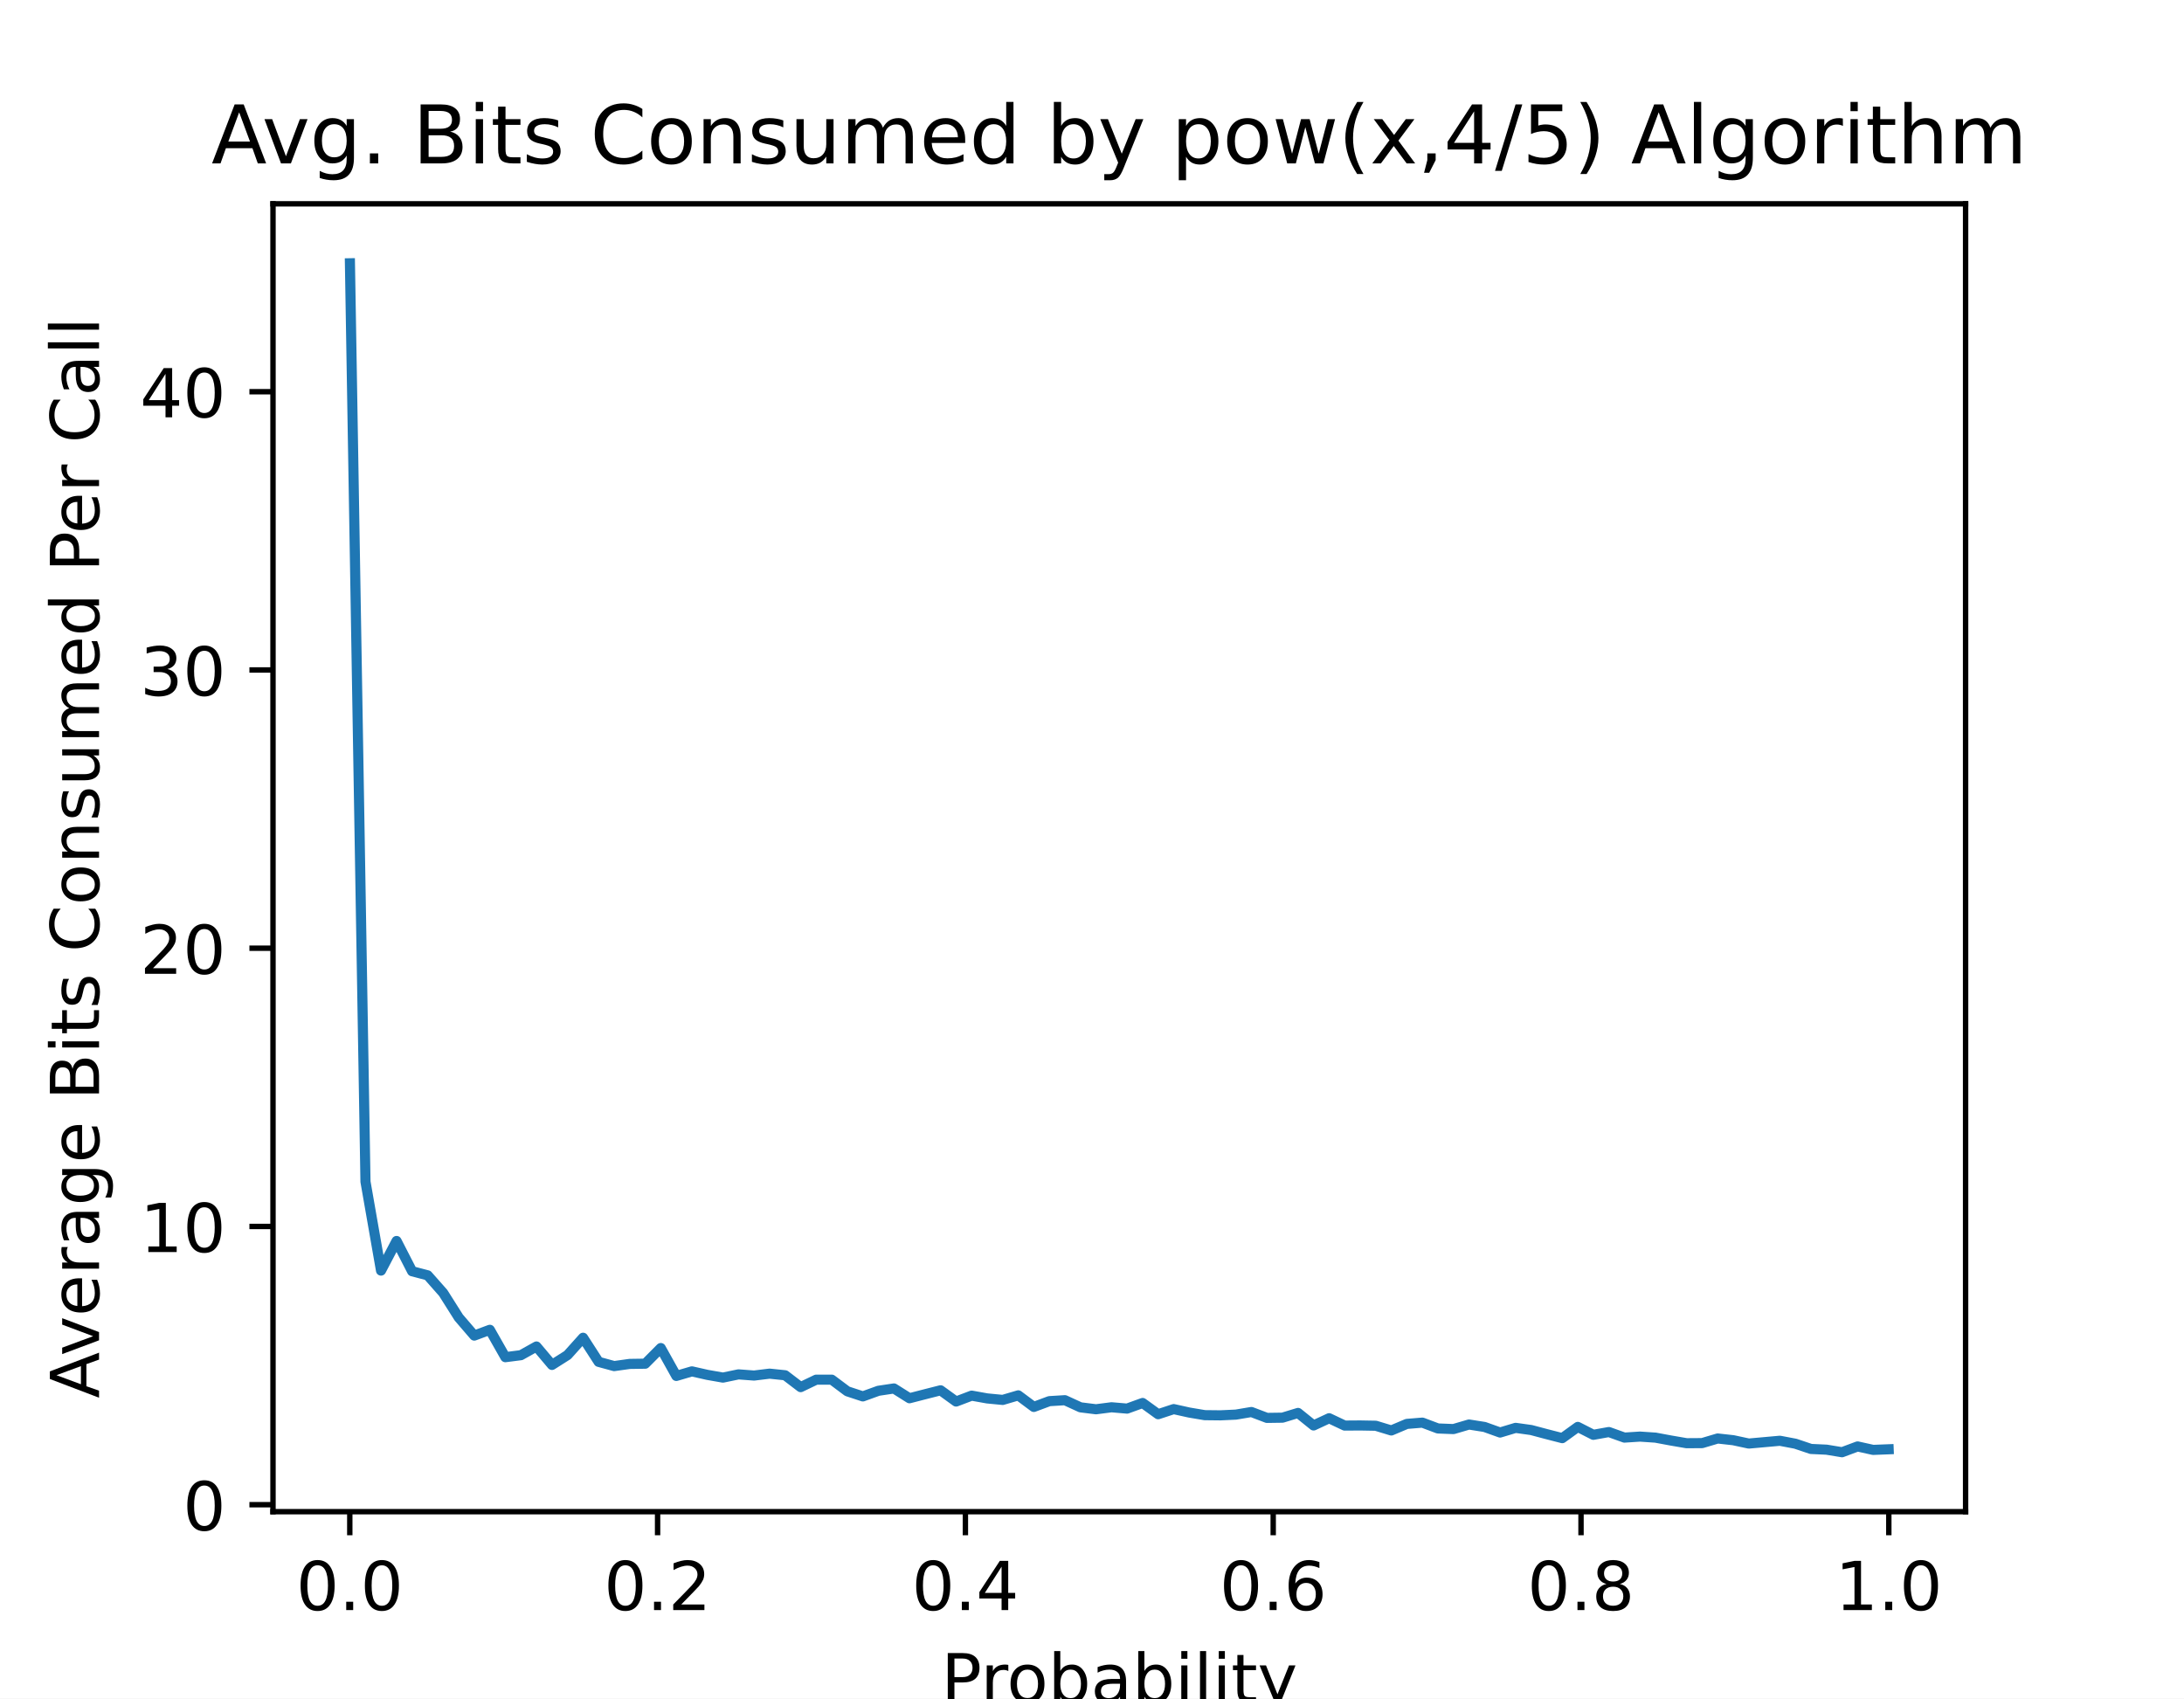
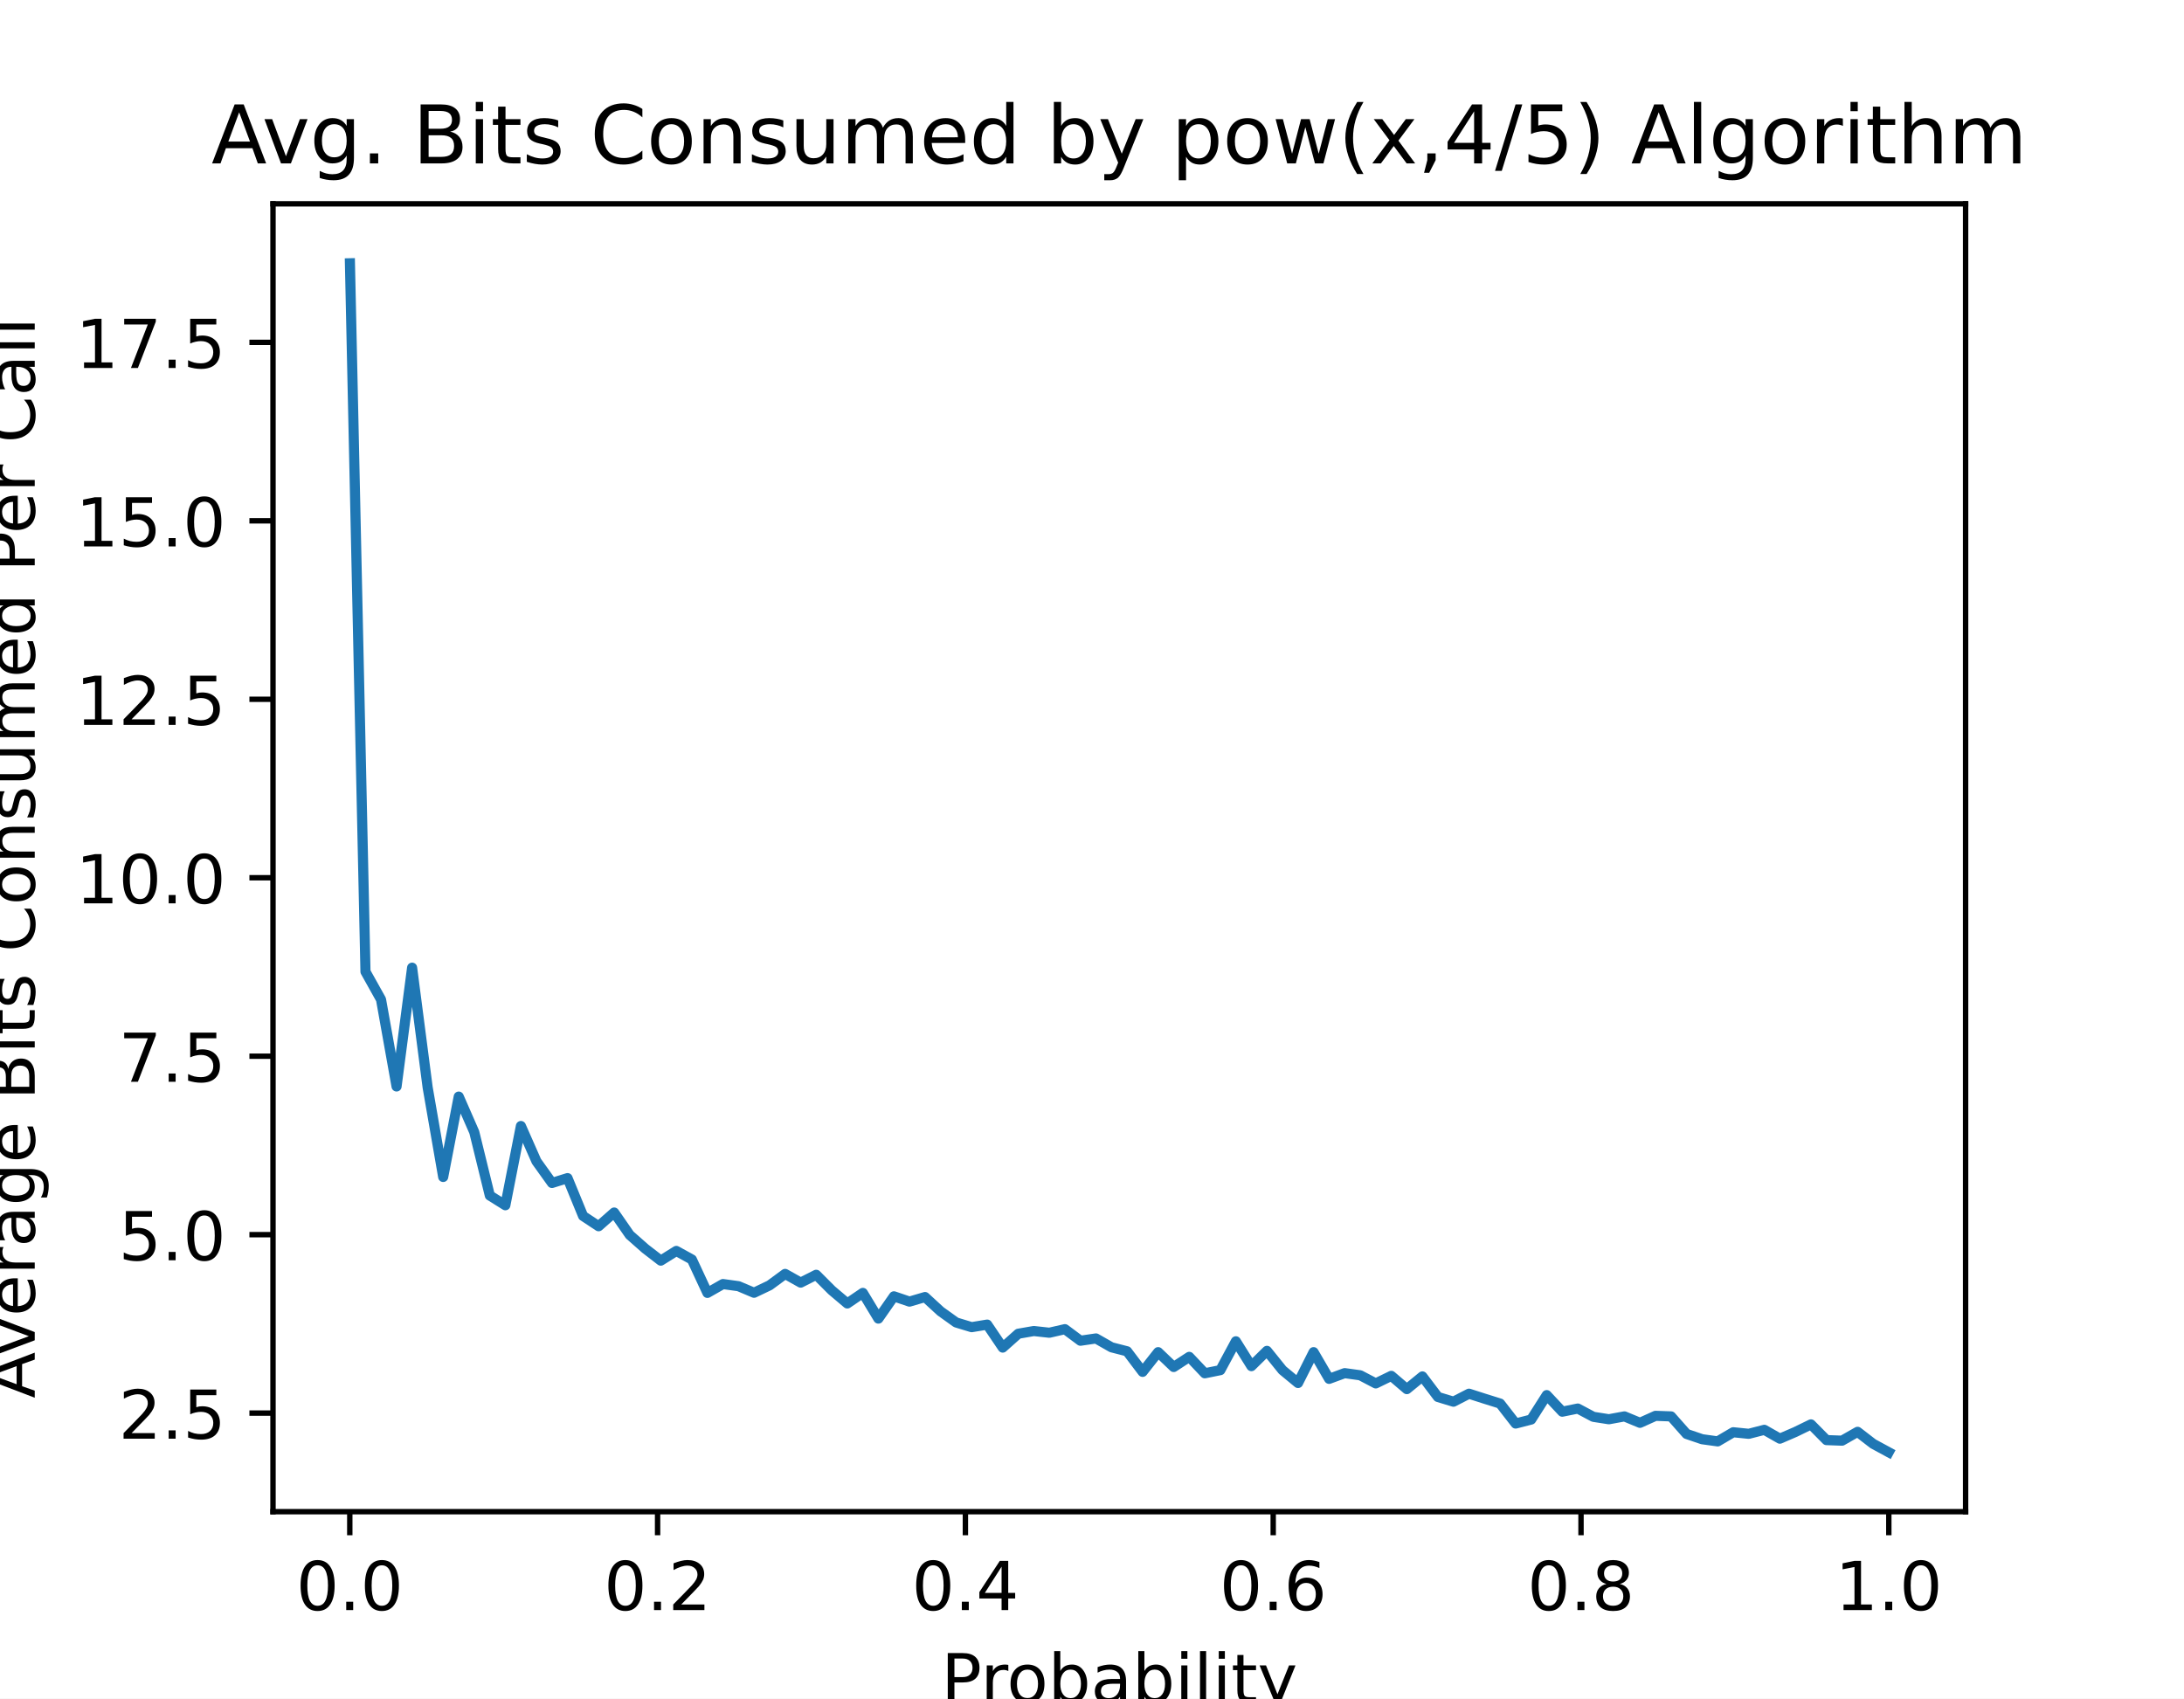
<svg xmlns="http://www.w3.org/2000/svg" xmlns:xlink="http://www.w3.org/1999/xlink" height="252pt" version="1.1" viewBox="0 0 324 252" width="324pt">
  <defs>
    <style type="text/css">
*{stroke-linecap:butt;stroke-linejoin:round;}
  </style>
  </defs>
  <g id="figure_1">
    <g id="patch_1">
      <path d="M 0 252  L 324 252  L 324 0  L 0 0  z " style="fill:#ffffff;" />
    </g>
    <g id="axes_1">
      <g id="patch_2">
        <path d="M 40.5 224.28  L 291.6 224.28  L 291.6 30.24  L 40.5 30.24  z " style="fill:#ffffff;" />
      </g>
      <g id="matplotlib.axis_1">
        <g id="xtick_1">
          <g id="line2d_1">
            <defs>
-               <path d="M 0 0  L 0 3.5  " id="m673b1c9764" style="stroke:#000000;stroke-width:0.8;" />
+               <path d="M 0 0  L 0 3.5  " id="m6560dc8ac2" style="stroke:#000000;stroke-width:0.8;" />
            </defs>
            <g>
-               <use style="stroke:#000000;stroke-width:0.8;" x="51.891" xlink:href="#m673b1c9764" y="224.28" />
+               <use style="stroke:#000000;stroke-width:0.8;" x="51.891" xlink:href="#m6560dc8ac2" y="224.28" />
            </g>
          </g>
          <g id="text_1">
            <text style="font-family:DejaVu Sans;font-size:10px;font-style:normal;font-weight:normal;text-anchor:middle;" transform="rotate(-0, 51.89081, 238.8784)" x="51.891" y="238.878">0.0</text>
          </g>
        </g>
        <g id="xtick_2">
          <g id="line2d_2">
            <g>
-               <use style="stroke:#000000;stroke-width:0.8;" x="97.554" xlink:href="#m673b1c9764" y="224.28" />
+               <use style="stroke:#000000;stroke-width:0.8;" x="97.554" xlink:href="#m6560dc8ac2" y="224.28" />
            </g>
          </g>
          <g id="text_2">
            <text style="font-family:DejaVu Sans;font-size:10px;font-style:normal;font-weight:normal;text-anchor:middle;" transform="rotate(-0, 97.55448, 238.8784)" x="97.554" y="238.878">0.2</text>
          </g>
        </g>
        <g id="xtick_3">
          <g id="line2d_3">
            <g>
-               <use style="stroke:#000000;stroke-width:0.8;" x="143.218" xlink:href="#m673b1c9764" y="224.28" />
+               <use style="stroke:#000000;stroke-width:0.8;" x="143.218" xlink:href="#m6560dc8ac2" y="224.28" />
            </g>
          </g>
          <g id="text_3">
            <text style="font-family:DejaVu Sans;font-size:10px;font-style:normal;font-weight:normal;text-anchor:middle;" transform="rotate(-0, 143.2182, 238.8784)" x="143.218" y="238.878">0.4</text>
          </g>
        </g>
        <g id="xtick_4">
          <g id="line2d_4">
            <g>
-               <use style="stroke:#000000;stroke-width:0.8;" x="188.882" xlink:href="#m673b1c9764" y="224.28" />
+               <use style="stroke:#000000;stroke-width:0.8;" x="188.882" xlink:href="#m6560dc8ac2" y="224.28" />
            </g>
          </g>
          <g id="text_4">
            <text style="font-family:DejaVu Sans;font-size:10px;font-style:normal;font-weight:normal;text-anchor:middle;" transform="rotate(-0, 188.8818, 238.8784)" x="188.882" y="238.878">0.6</text>
          </g>
        </g>
        <g id="xtick_5">
          <g id="line2d_5">
            <g>
-               <use style="stroke:#000000;stroke-width:0.8;" x="234.546" xlink:href="#m673b1c9764" y="224.28" />
+               <use style="stroke:#000000;stroke-width:0.8;" x="234.546" xlink:href="#m6560dc8ac2" y="224.28" />
            </g>
          </g>
          <g id="text_5">
            <text style="font-family:DejaVu Sans;font-size:10px;font-style:normal;font-weight:normal;text-anchor:middle;" transform="rotate(-0, 234.5455, 238.8784)" x="234.546" y="238.878">0.8</text>
          </g>
        </g>
        <g id="xtick_6">
          <g id="line2d_6">
            <g>
-               <use style="stroke:#000000;stroke-width:0.8;" x="280.209" xlink:href="#m673b1c9764" y="224.28" />
+               <use style="stroke:#000000;stroke-width:0.8;" x="280.209" xlink:href="#m6560dc8ac2" y="224.28" />
            </g>
          </g>
          <g id="text_6">
            <text style="font-family:DejaVu Sans;font-size:10px;font-style:normal;font-weight:normal;text-anchor:middle;" transform="rotate(-0, 280.2092, 238.8784)" x="280.209" y="238.878">1.0</text>
          </g>
        </g>
        <g id="text_7">
          <text style="font-family:DejaVu Sans;font-size:10px;font-style:normal;font-weight:normal;text-anchor:middle;" transform="rotate(-0, 166.05, 252.5566)" x="166.05" y="252.557">Probability</text>
        </g>
      </g>
      <g id="matplotlib.axis_2">
        <g id="ytick_1">
          <g id="line2d_7">
            <defs>
-               <path d="M 0 0  L -3.5 0  " id="mf4de792375" style="stroke:#000000;stroke-width:0.8;" />
+               <path d="M 0 0  L -3.5 0  " id="m5e0f1b6193" style="stroke:#000000;stroke-width:0.8;" />
            </defs>
            <g>
-               <use style="stroke:#000000;stroke-width:0.8;" x="40.5" xlink:href="#mf4de792375" y="223.246" />
+               <use style="stroke:#000000;stroke-width:0.8;" x="40.5" xlink:href="#m5e0f1b6193" y="209.656" />
            </g>
          </g>
          <g id="text_8">
-             <text style="font-family:DejaVu Sans;font-size:10px;font-style:normal;font-weight:normal;text-anchor:end;" transform="rotate(-0, 33.5, 227.0451)" x="33.5" y="227.045">0</text>
+             <text style="font-family:DejaVu Sans;font-size:10px;font-style:normal;font-weight:normal;text-anchor:end;" transform="rotate(-0, 33.5, 213.4555)" x="33.5" y="213.455">2.5</text>
          </g>
        </g>
        <g id="ytick_2">
          <g id="line2d_8">
            <g>
-               <use style="stroke:#000000;stroke-width:0.8;" x="40.5" xlink:href="#mf4de792375" y="181.963" />
+               <use style="stroke:#000000;stroke-width:0.8;" x="40.5" xlink:href="#m5e0f1b6193" y="183.179" />
            </g>
          </g>
          <g id="text_9">
-             <text style="font-family:DejaVu Sans;font-size:10px;font-style:normal;font-weight:normal;text-anchor:end;" transform="rotate(-0, 33.5, 185.7626)" x="33.5" y="185.763">10</text>
+             <text style="font-family:DejaVu Sans;font-size:10px;font-style:normal;font-weight:normal;text-anchor:end;" transform="rotate(-0, 33.5, 186.9785)" x="33.5" y="186.979">5.0</text>
          </g>
        </g>
        <g id="ytick_3">
          <g id="line2d_9">
            <g>
-               <use style="stroke:#000000;stroke-width:0.8;" x="40.5" xlink:href="#mf4de792375" y="140.681" />
+               <use style="stroke:#000000;stroke-width:0.8;" x="40.5" xlink:href="#m5e0f1b6193" y="156.702" />
            </g>
          </g>
          <g id="text_10">
-             <text style="font-family:DejaVu Sans;font-size:10px;font-style:normal;font-weight:normal;text-anchor:end;" transform="rotate(-0, 33.5, 144.4802)" x="33.5" y="144.48">20</text>
+             <text style="font-family:DejaVu Sans;font-size:10px;font-style:normal;font-weight:normal;text-anchor:end;" transform="rotate(-0, 33.5, 160.5016)" x="33.5" y="160.502">7.5</text>
          </g>
        </g>
        <g id="ytick_4">
          <g id="line2d_10">
            <g>
-               <use style="stroke:#000000;stroke-width:0.8;" x="40.5" xlink:href="#mf4de792375" y="99.398" />
+               <use style="stroke:#000000;stroke-width:0.8;" x="40.5" xlink:href="#m5e0f1b6193" y="130.225" />
            </g>
          </g>
          <g id="text_11">
-             <text style="font-family:DejaVu Sans;font-size:10px;font-style:normal;font-weight:normal;text-anchor:end;" transform="rotate(-0, 33.5, 103.1977)" x="33.5" y="103.198">30</text>
+             <text style="font-family:DejaVu Sans;font-size:10px;font-style:normal;font-weight:normal;text-anchor:end;" transform="rotate(-0, 33.5, 134.0246)" x="33.5" y="134.025">10.0</text>
          </g>
        </g>
        <g id="ytick_5">
          <g id="line2d_11">
            <g>
-               <use style="stroke:#000000;stroke-width:0.8;" x="40.5" xlink:href="#mf4de792375" y="58.116" />
+               <use style="stroke:#000000;stroke-width:0.8;" x="40.5" xlink:href="#m5e0f1b6193" y="103.748" />
            </g>
          </g>
          <g id="text_12">
-             <text style="font-family:DejaVu Sans;font-size:10px;font-style:normal;font-weight:normal;text-anchor:end;" transform="rotate(-0, 33.5, 61.91521)" x="33.5" y="61.915">40</text>
+             <text style="font-family:DejaVu Sans;font-size:10px;font-style:normal;font-weight:normal;text-anchor:end;" transform="rotate(-0, 33.5, 107.5477)" x="33.5" y="107.548">12.5</text>
          </g>
        </g>
-         <g id="text_13">
-           <text style="font-family:DejaVu Sans;font-size:10px;font-style:normal;font-weight:normal;text-anchor:middle;" transform="rotate(-90, 14.69531, 127.26)" x="14.695" y="127.26">Average Bits Consumed Per Call</text>
+         <g id="ytick_6">
+           <g id="line2d_12">
+             <g>
+               <use style="stroke:#000000;stroke-width:0.8;" x="40.5" xlink:href="#m5e0f1b6193" y="77.272" />
+             </g>
+           </g>
+           <g id="text_13">
+             <text style="font-family:DejaVu Sans;font-size:10px;font-style:normal;font-weight:normal;text-anchor:end;" transform="rotate(-0, 33.5, 81.07075)" x="33.5" y="81.071">15.0</text>
+           </g>
+         </g>
+         <g id="ytick_7">
+           <g id="line2d_13">
+             <g>
+               <use style="stroke:#000000;stroke-width:0.8;" x="40.5" xlink:href="#m5e0f1b6193" y="50.795" />
+             </g>
+           </g>
+           <g id="text_14">
+             <text style="font-family:DejaVu Sans;font-size:10px;font-style:normal;font-weight:normal;text-anchor:end;" transform="rotate(-0, 33.5, 54.5938)" x="33.5" y="54.594">17.5</text>
+           </g>
+         </g>
+         <g id="text_15">
+           <text style="font-family:DejaVu Sans;font-size:10px;font-style:normal;font-weight:normal;text-anchor:middle;" transform="rotate(-90, 5.154687, 127.26)" x="5.155" y="127.26">Average Bits Consumed Per Call</text>
        </g>
      </g>
-       <g id="line2d_12">
-         <path clip-path="url(#pc565a28e37)" d="M 51.914 39.06  L 54.219 175.317  L 56.525 188.511  L 58.831 184.118  L 61.137 188.61  L 63.443 189.213  L 65.748 191.822  L 68.054 195.471  L 70.36 198.154  L 72.666 197.296  L 74.971 201.358  L 77.277 201.061  L 79.583 199.773  L 81.889 202.506  L 84.195 201.044  L 86.5 198.476  L 88.806 202.051  L 91.112 202.679  L 93.418 202.357  L 95.724 202.324  L 98.029 200.004  L 100.335 204.14  L 102.641 203.463  L 104.947 203.983  L 107.252 204.388  L 109.558 203.909  L 111.864 204.083  L 114.17 203.802  L 116.476 204.041  L 118.781 205.8  L 121.087 204.694  L 123.393 204.694  L 125.699 206.419  L 128.005 207.179  L 130.31 206.345  L 132.616 205.998  L 134.922 207.451  L 137.228 206.857  L 139.533 206.271  L 141.839 207.938  L 144.145 207.063  L 146.451 207.476  L 148.757 207.699  L 151.062 207.022  L 153.368 208.739  L 155.674 207.881  L 157.98 207.74  L 160.286 208.797  L 162.591 209.086  L 164.897 208.789  L 167.203 208.987  L 169.509 208.153  L 171.814 209.821  L 174.12 209.061  L 176.426 209.573  L 178.732 209.961  L 181.038 209.986  L 183.343 209.879  L 185.649 209.491  L 187.955 210.366  L 190.261 210.333  L 192.567 209.631  L 194.872 211.489  L 197.178 210.415  L 199.484 211.505  L 201.79 211.489  L 204.095 211.53  L 206.401 212.232  L 208.707 211.257  L 211.013 211.068  L 213.319 211.934  L 215.624 212.025  L 217.93 211.348  L 220.236 211.712  L 222.542 212.537  L 224.848 211.844  L 227.153 212.166  L 229.459 212.777  L 231.765 213.371  L 234.071 211.703  L 236.376 212.876  L 238.682 212.463  L 240.988 213.289  L 243.294 213.14  L 245.6 213.297  L 247.905 213.726  L 250.211 214.122  L 252.517 214.106  L 254.823 213.421  L 257.129 213.677  L 259.434 214.172  L 261.74 213.966  L 264.046 213.759  L 266.352 214.197  L 268.657 214.973  L 270.963 215.08  L 273.269 215.46  L 275.575 214.601  L 277.881 215.113  L 280.186 215.022  " style="fill:none;stroke:#1f77b4;stroke-linecap:square;stroke-width:1.5;" />
+       <g id="line2d_14">
+         <path clip-path="url(#p2182b55cee)" d="M 51.914 39.06  L 54.219 144.163  L 56.525 148.293  L 58.831 161.193  L 61.137 143.57  L 63.443 161.341  L 65.748 174.622  L 68.054 162.697  L 70.36 167.971  L 72.666 177.376  L 74.971 178.816  L 77.277 167.06  L 79.583 172.292  L 81.889 175.512  L 84.195 174.791  L 86.5 180.405  L 88.806 181.93  L 91.112 179.896  L 93.418 183.222  L 95.724 185.255  L 98.029 187.034  L 100.335 185.594  L 102.641 186.865  L 104.947 191.821  L 107.252 190.508  L 109.558 190.826  L 111.864 191.8  L 114.17 190.699  L 116.476 189.004  L 118.781 190.296  L 121.087 189.131  L 123.393 191.44  L 125.699 193.389  L 128.005 191.821  L 130.31 195.634  L 132.616 192.33  L 134.922 193.113  L 137.228 192.436  L 139.533 194.554  L 141.839 196.206  L 144.145 196.905  L 146.451 196.524  L 148.757 199.934  L 151.062 197.879  L 153.368 197.477  L 155.674 197.731  L 157.98 197.201  L 160.286 198.917  L 162.591 198.578  L 164.897 199.892  L 167.203 200.485  L 169.509 203.535  L 171.814 200.612  L 174.12 202.815  L 176.426 201.311  L 178.732 203.747  L 181.038 203.281  L 183.343 199.002  L 185.649 202.688  L 187.955 200.421  L 190.261 203.281  L 192.567 205.187  L 194.872 200.612  L 197.178 204.573  L 199.484 203.725  L 201.79 204.043  L 204.095 205.25  L 206.401 204.128  L 208.707 206.098  L 211.013 204.213  L 213.319 207.263  L 215.624 207.962  L 217.93 206.776  L 220.236 207.517  L 222.542 208.237  L 224.848 211.203  L 227.153 210.609  L 229.459 206.987  L 231.765 209.444  L 234.071 208.978  L 236.376 210.207  L 238.682 210.567  L 240.988 210.143  L 243.294 211.097  L 245.6 210.059  L 247.905 210.143  L 250.211 212.749  L 252.517 213.532  L 254.823 213.85  L 257.129 212.495  L 259.434 212.728  L 261.74 212.134  L 264.046 213.448  L 266.352 212.452  L 268.657 211.33  L 270.963 213.66  L 273.269 213.744  L 275.575 212.431  L 277.881 214.21  L 280.186 215.46  " style="fill:none;stroke:#1f77b4;stroke-linecap:square;stroke-width:1.5;" />
      </g>
      <g id="patch_3">
        <path d="M 40.5 224.28  L 40.5 30.24  " style="fill:none;stroke:#000000;stroke-linecap:square;stroke-linejoin:miter;stroke-width:0.8;" />
      </g>
      <g id="patch_4">
        <path d="M 291.6 224.28  L 291.6 30.24  " style="fill:none;stroke:#000000;stroke-linecap:square;stroke-linejoin:miter;stroke-width:0.8;" />
      </g>
      <g id="patch_5">
        <path d="M 40.5 224.28  L 291.6 224.28  " style="fill:none;stroke:#000000;stroke-linecap:square;stroke-linejoin:miter;stroke-width:0.8;" />
      </g>
      <g id="patch_6">
        <path d="M 40.5 30.24  L 291.6 30.24  " style="fill:none;stroke:#000000;stroke-linecap:square;stroke-linejoin:miter;stroke-width:0.8;" />
      </g>
-       <g id="text_14">
+       <g id="text_16">
        <text style="font-family:DejaVu Sans;font-size:12px;font-style:normal;font-weight:normal;text-anchor:middle;" transform="rotate(-0, 166.05, 24.24)" x="166.05" y="24.24">Avg. Bits Consumed by pow(x,4/5) Algorithm</text>
      </g>
    </g>
  </g>
  <defs>
-     <clipPath id="pc565a28e37">
+     <clipPath id="p2182b55cee">
      <rect height="194.04" width="251.1" x="40.5" y="30.24" />
    </clipPath>
  </defs>
</svg>
